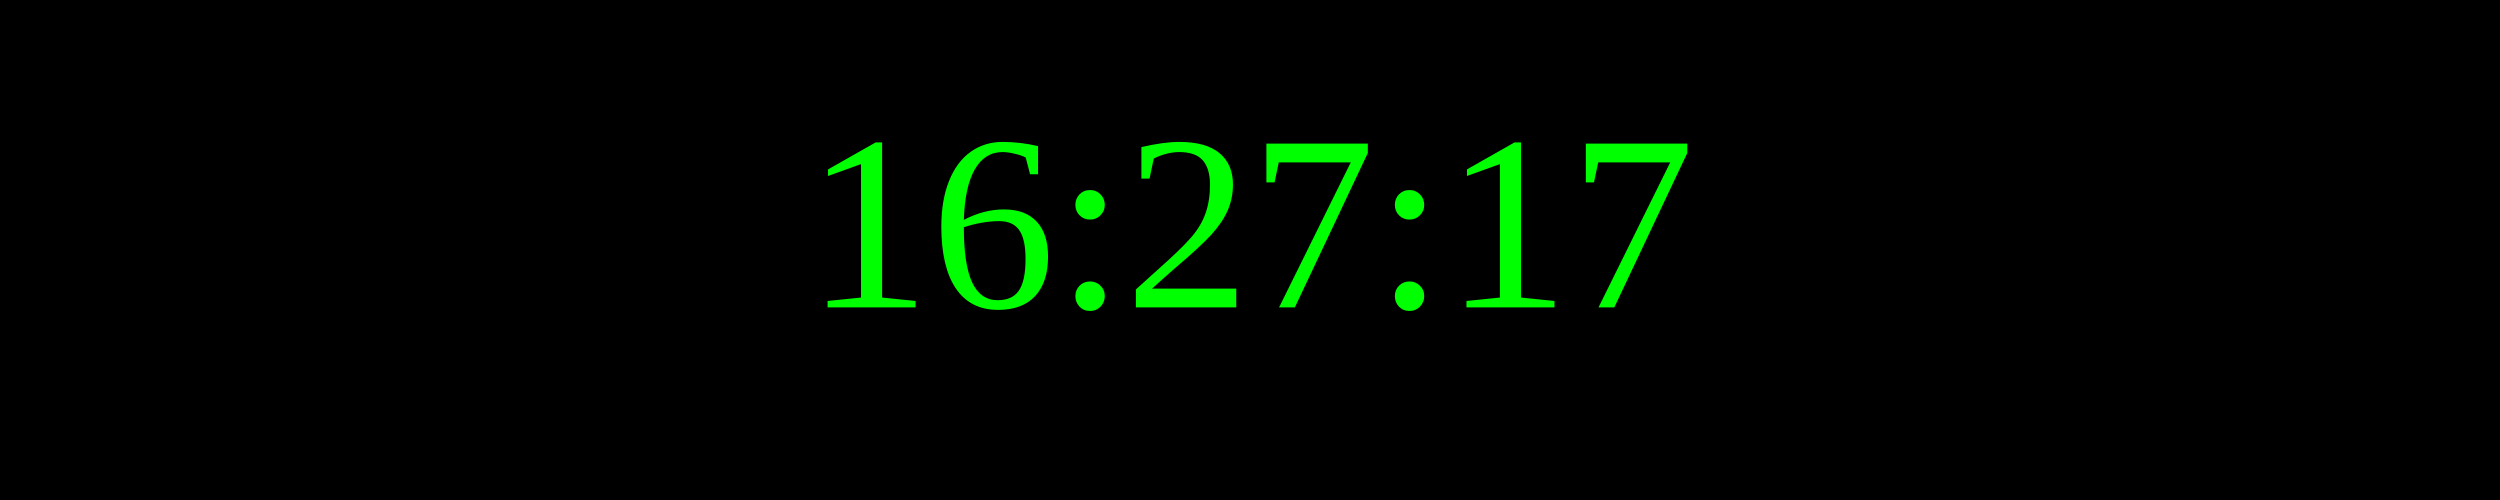
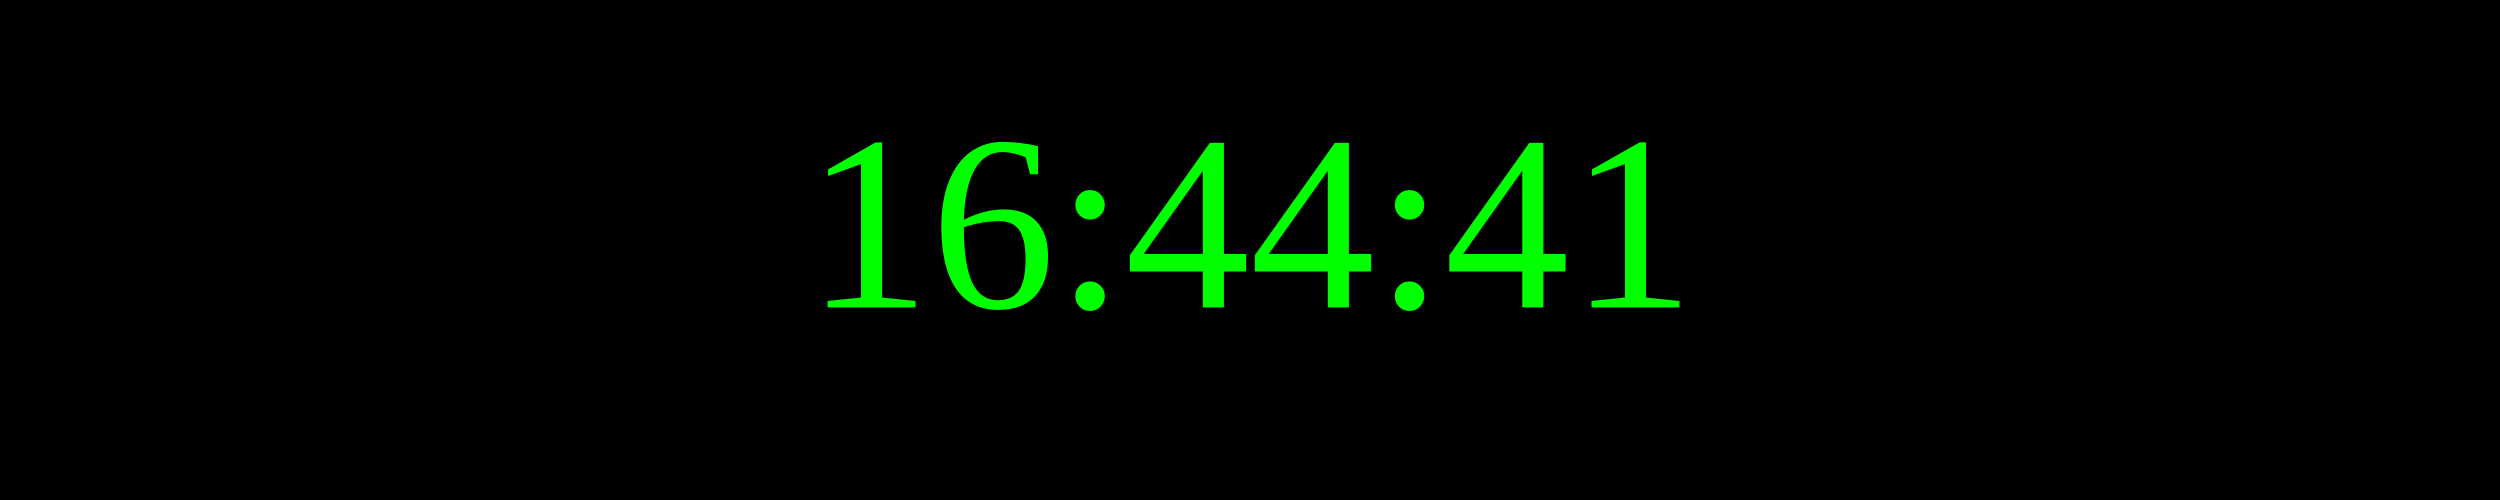
<svg xmlns="http://www.w3.org/2000/svg" width="250" height="50">
  <rect width="100%" height="100%" fill="black" />
  <text x="50%" y="50%" font-size="25" fill="lime" text-anchor="middle" dominant-baseline="middle">
- 16:27:17
+ 16:44:41
</text>
</svg>
